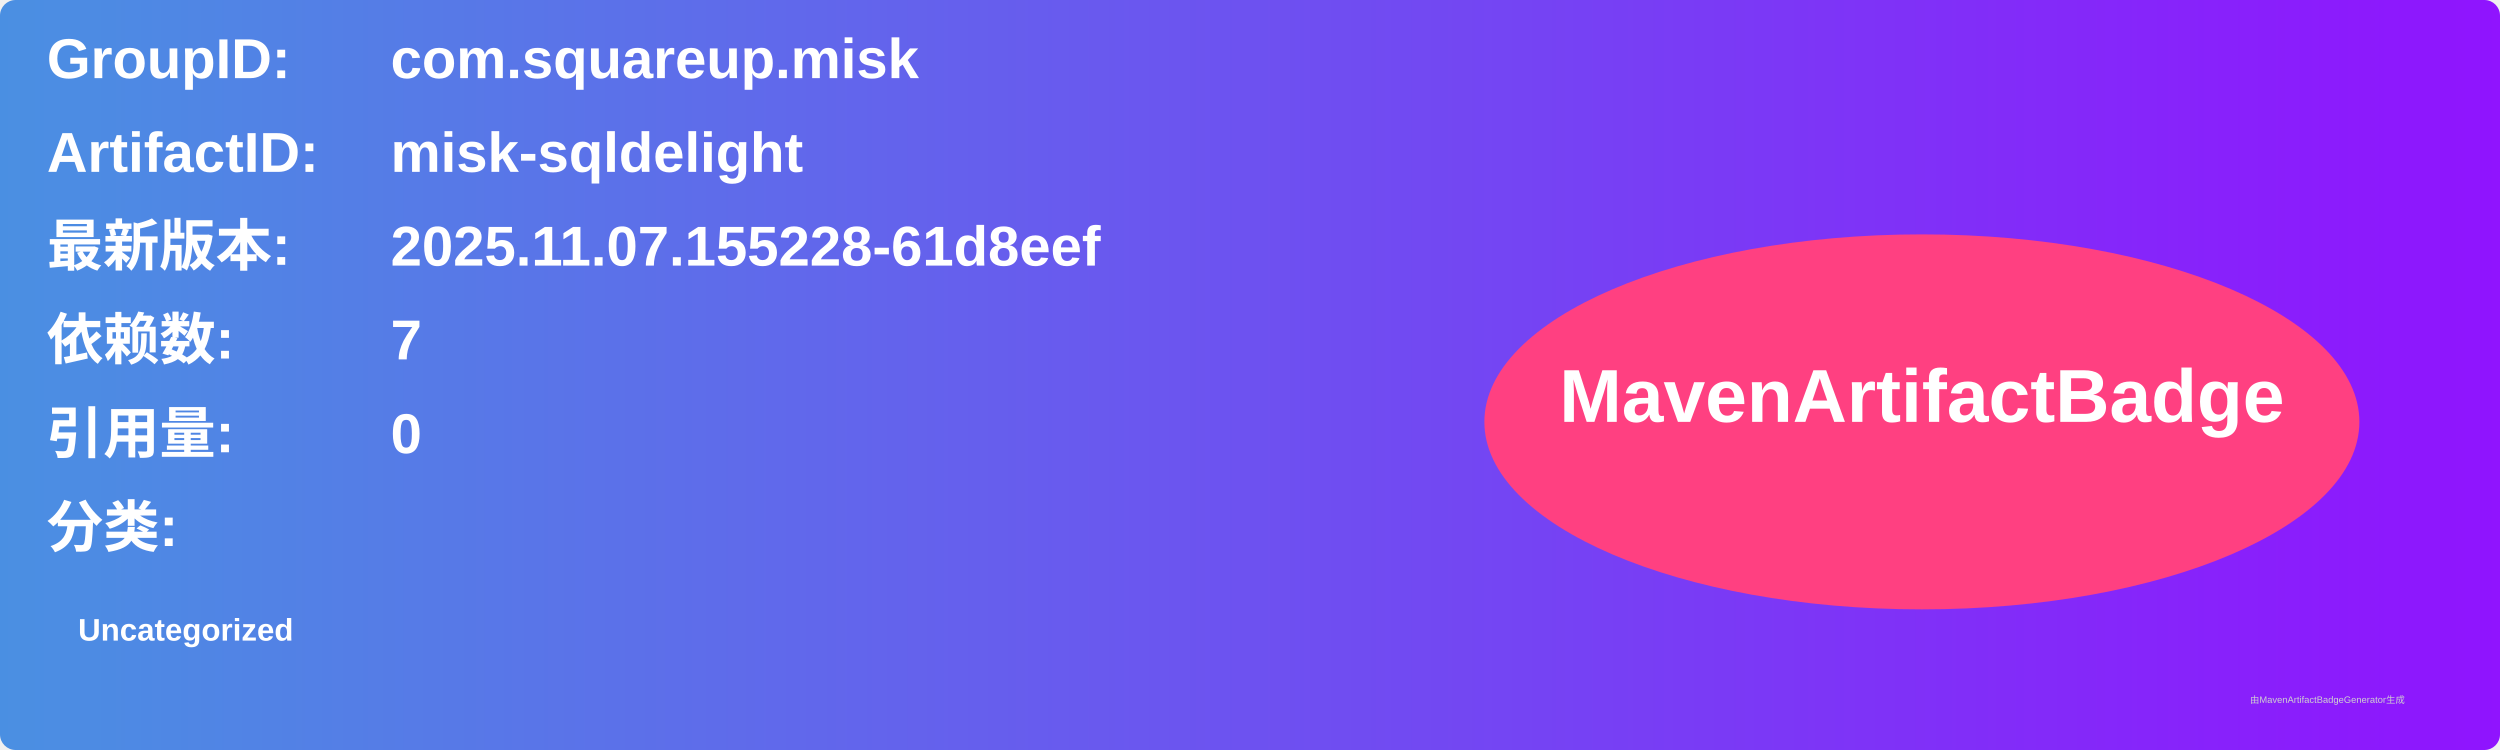
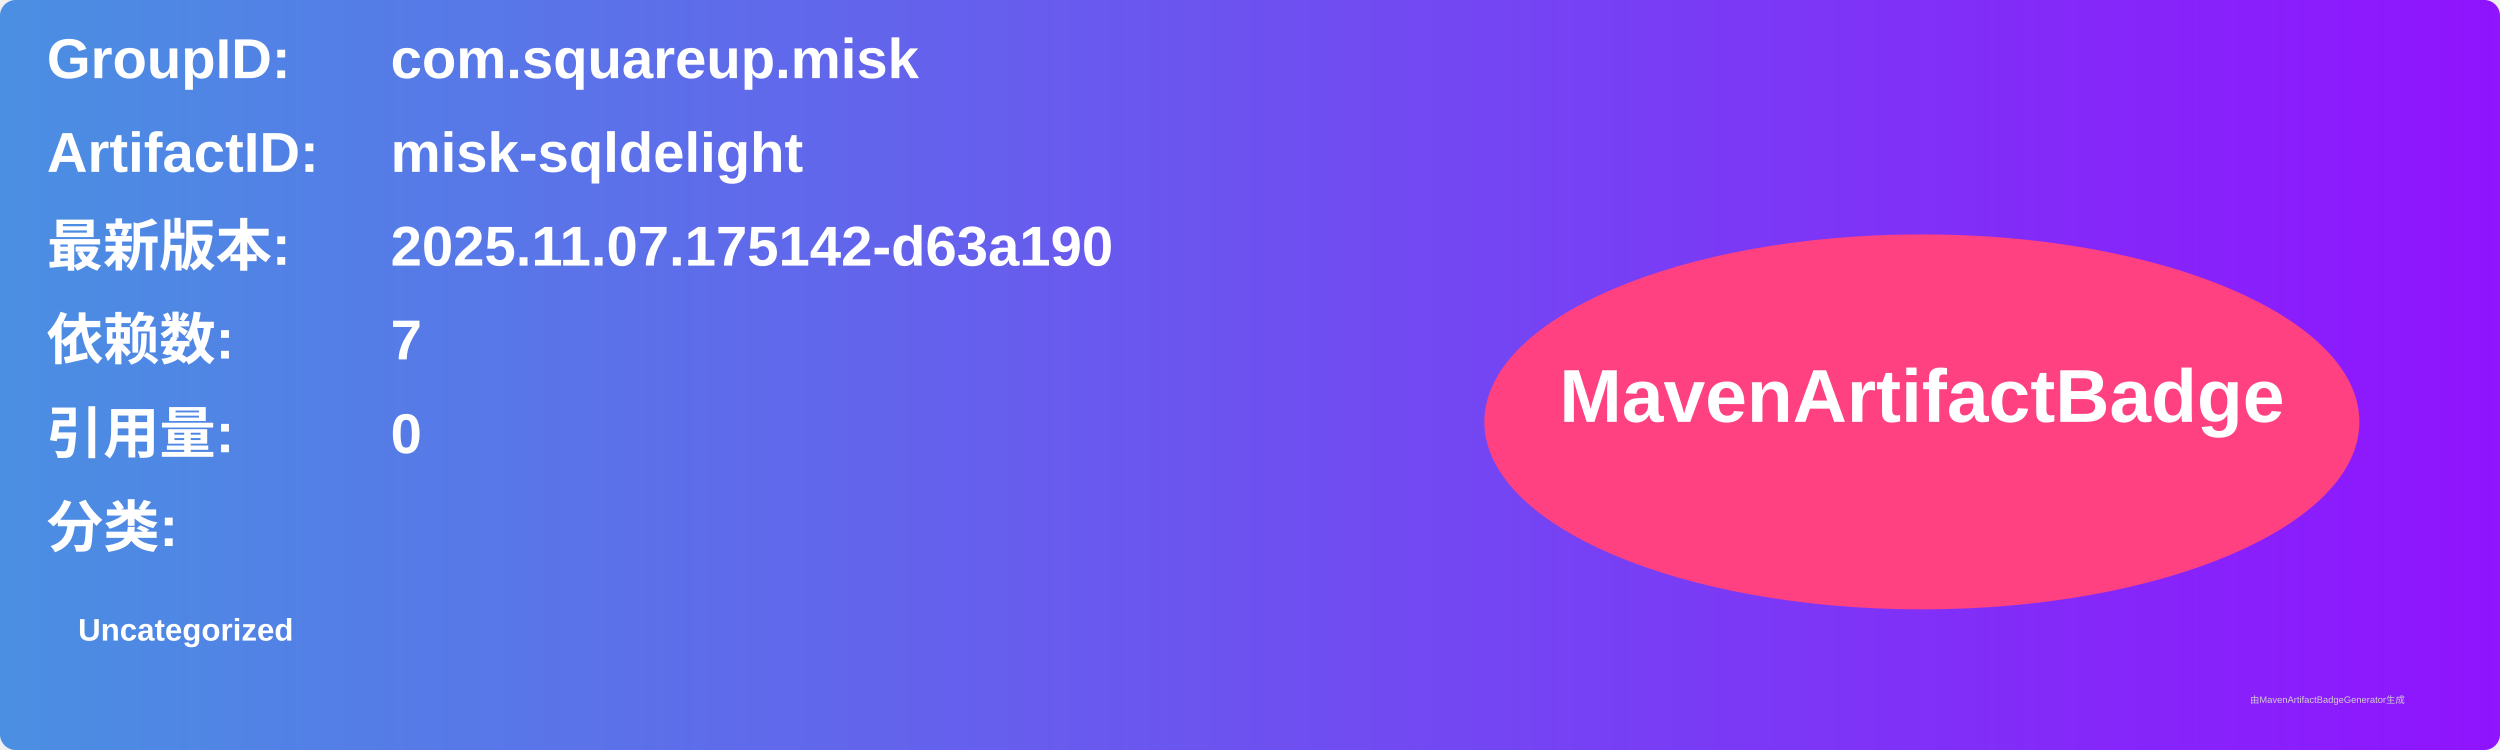
<svg xmlns="http://www.w3.org/2000/svg" width="800" height="240" viewBox="0 0 800 240">
  <linearGradient id="grad" x1="0%" y1="0%" x2="100%" y2="0%">
    <stop offset="0%" stop-color="#4a90e2" />
    <stop offset="100%" stop-color="#9013fe" />
  </linearGradient>
  <rect width="100%" height="100%" rx="5" ry="5" fill="url(#grad)" />
  <g transform="translate(15, 15)">
    <text x="0" y="10" font-family="Arial" font-size="18" fill="white" font-weight="bold" width="260">GroupID:</text>
    <text x="110" y="10" font-family="Arial" font-size="18" fill="white" font-weight="bold" width="460">com.squareup.misk</text>
    <text x="0" y="40" font-family="Arial" font-size="18" fill="white" font-weight="bold" width="260">ArtifactID:</text>
    <text x="110" y="40" font-family="Arial" font-size="18" fill="white" font-weight="bold" width="460">misk-sqldelight</text>
    <text x="0" y="70" font-family="Arial" font-size="18" fill="white" font-weight="bold">最新版本:</text>
    <text x="110" y="70" font-family="Arial" font-size="18" fill="white" font-weight="bold">
-       <tspan font-weight="bold">2025.11.07.155228-61d8eef</tspan>
+       <tspan font-weight="bold">2025.11.07.175142-d63a190</tspan>
    </text>
    <text x="0" y="100" font-family="Arial" font-size="18" fill="white" font-weight="bold">依赖数: </text>
    <text x="110" y="100" font-family="Arial" font-size="18" fill="white">
      <tspan font-weight="bold">7</tspan>
    </text>
    <text x="0" y="130" font-family="Arial" font-size="18" fill="white" font-weight="bold">引用量: </text>
    <text x="110" y="130" font-family="Arial" font-size="18" fill="white">
      <tspan font-weight="bold">0</tspan>
    </text>
    <text x="0" y="160" font-family="Arial" font-size="18" fill="white" font-weight="bold">分类:</text>
    <text x="10" y="190" font-family="Arial" font-size="10" fill="white">
      <tspan font-weight="bold">Uncategorized</tspan>
    </text>
    <ellipse cx="600" cy="120" rx="140" ry="60" fill="#ff4081" />
    <text x="600" y="120" text-anchor="middle" font-family="Arial" font-size="24" fill="white" font-weight="bold">MavenArtifactBadge</text>
  </g>
  <text x="720" y="225" font-family="Arial" font-size="3" fill="#d0d0d0">由MavenArtifactBadgeGenerator生成</text>
</svg>
